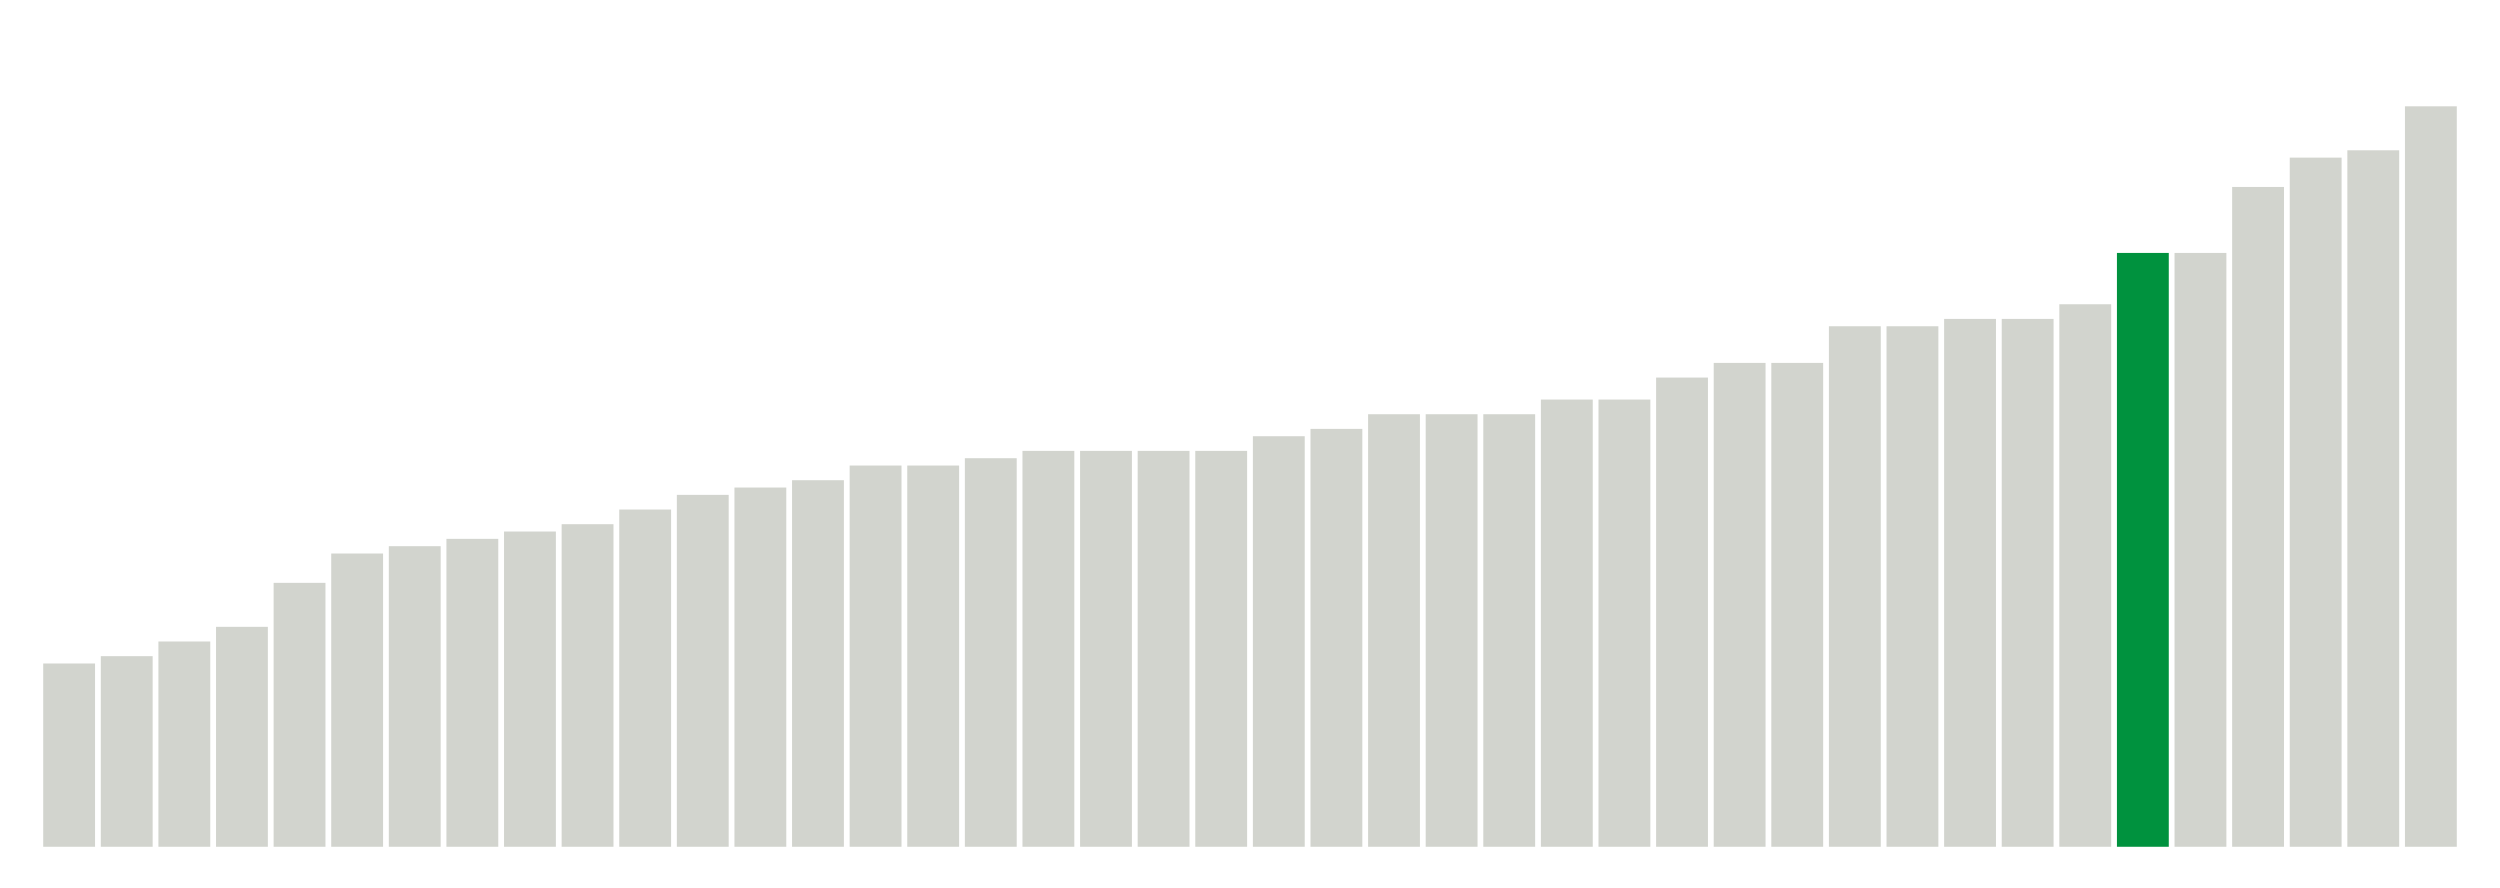
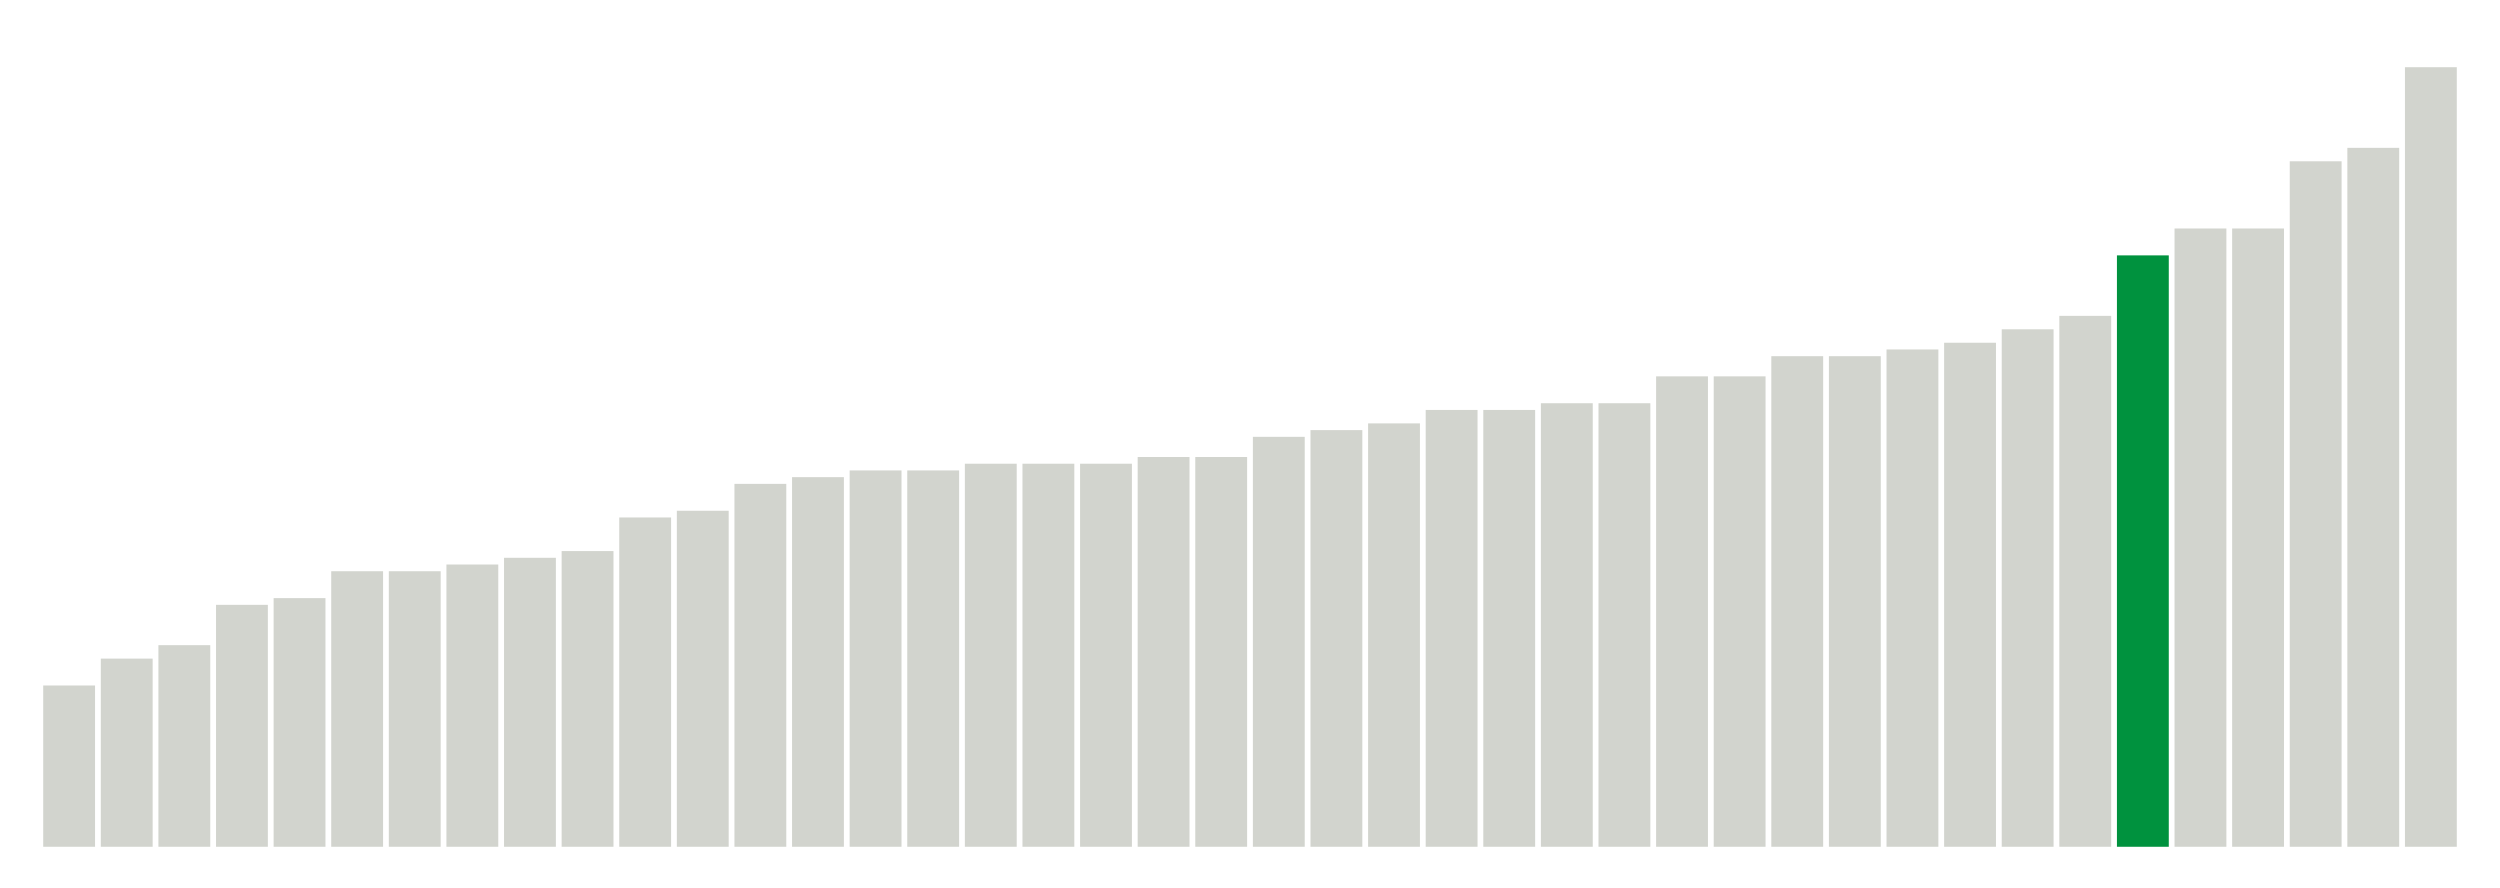
<svg xmlns="http://www.w3.org/2000/svg" version="1.1" class="marks" width="310" height="110">
  <g fill="none" stroke-miterlimit="10" transform="translate(5,5)">
    <g class="mark-group role-frame root" role="graphics-object" aria-roledescription="group mark container">
      <g transform="translate(0,0)">
        <path class="background" aria-hidden="true" d="M0,0h300v100h-300Z" stroke="#ddd" stroke-width="0" />
        <g>
          <g class="mark-rect role-mark marks" role="graphics-object" aria-roledescription="rect mark container">
-             <path aria-label="neighborhood: Gramercy Park - Murray Hill; unmodified_data_value_geo_entity: 2.5" role="graphics-symbol" aria-roledescription="bar" d="M0.357,77.273h6.429v22.727h-6.429Z" fill="#D2D4CE" />
-             <path aria-label="neighborhood: Greenwich Village - SoHo; unmodified_data_value_geo_entity: 2.6" role="graphics-symbol" aria-roledescription="bar" d="M7.5,76.364h6.429v23.636h-6.429Z" fill="#D2D4CE" />
-             <path aria-label="neighborhood: Upper East Side; unmodified_data_value_geo_entity: 2.8" role="graphics-symbol" aria-roledescription="bar" d="M14.643,74.545h6.429v25.455h-6.429Z" fill="#D2D4CE" />
-             <path aria-label="neighborhood: Lower Manhattan; unmodified_data_value_geo_entity: 3" role="graphics-symbol" aria-roledescription="bar" d="M21.786,72.727h6.429v27.273h-6.429Z" fill="#D2D4CE" />
-             <path aria-label="neighborhood: Downtown - Heights - Slope; unmodified_data_value_geo_entity: 3.6" role="graphics-symbol" aria-roledescription="bar" d="M28.929,67.273h6.429v32.727h-6.429Z" fill="#D2D4CE" />
-             <path aria-label="neighborhood: West Queens; unmodified_data_value_geo_entity: 4" role="graphics-symbol" aria-roledescription="bar" d="M36.071,63.636h6.429v36.364h-6.429Z" fill="#D2D4CE" />
-             <path aria-label="neighborhood: East Flatbush - Flatbush; unmodified_data_value_geo_entity: 4.1" role="graphics-symbol" aria-roledescription="bar" d="M43.214,62.727h6.429v37.273h-6.429Z" fill="#D2D4CE" />
-             <path aria-label="neighborhood: Long Island City - Astoria; unmodified_data_value_geo_entity: 4.2" role="graphics-symbol" aria-roledescription="bar" d="M50.357,61.818h6.429v38.182h-6.429Z" fill="#D2D4CE" />
-             <path aria-label="neighborhood: Greenpoint; unmodified_data_value_geo_entity: 4.3" role="graphics-symbol" aria-roledescription="bar" d="M57.5,60.909h6.429v39.091h-6.429Z" fill="#D2D4CE" />
-             <path aria-label="neighborhood: Chelsea - Clinton; unmodified_data_value_geo_entity: 4.4" role="graphics-symbol" aria-roledescription="bar" d="M64.643,60h6.429v40h-6.429Z" fill="#D2D4CE" />
-             <path aria-label="neighborhood: Upper West Side; unmodified_data_value_geo_entity: 4.6" role="graphics-symbol" aria-roledescription="bar" d="M71.786,58.182h6.429v41.818h-6.429Z" fill="#D2D4CE" />
-             <path aria-label="neighborhood: Sunset Park; unmodified_data_value_geo_entity: 4.8" role="graphics-symbol" aria-roledescription="bar" d="M78.929,56.364h6.429v43.636h-6.429Z" fill="#D2D4CE" />
-             <path aria-label="neighborhood: Fresh Meadows; unmodified_data_value_geo_entity: 4.9" role="graphics-symbol" aria-roledescription="bar" d="M86.071,55.455h6.429v44.545h-6.429Z" fill="#D2D4CE" />
-             <path aria-label="neighborhood: Williamsburg - Bushwick; unmodified_data_value_geo_entity: 5" role="graphics-symbol" aria-roledescription="bar" d="M93.214,54.545h6.429v45.455h-6.429Z" fill="#D2D4CE" />
-             <path aria-label="neighborhood: Flushing - Clearview; unmodified_data_value_geo_entity: 5.2" role="graphics-symbol" aria-roledescription="bar" d="M100.357,52.727h6.429v47.273h-6.429Z" fill="#D2D4CE" />
-             <path aria-label="neighborhood: Ridgewood - Forest Hills; unmodified_data_value_geo_entity: 5.2" role="graphics-symbol" aria-roledescription="bar" d="M107.5,52.727h6.429v47.273h-6.429Z" fill="#D2D4CE" />
-             <path aria-label="neighborhood: Bayside - Little Neck; unmodified_data_value_geo_entity: 5.3" role="graphics-symbol" aria-roledescription="bar" d="M114.643,51.818h6.429v48.182h-6.429Z" fill="#D2D4CE" />
-             <path aria-label="neighborhood: Bedford Stuyvesant - Crown Heights; unmodified_data_value_geo_entity: 5.4" role="graphics-symbol" aria-roledescription="bar" d="M121.786,50.909h6.429v49.091h-6.429Z" fill="#D2D4CE" />
-             <path aria-label="neighborhood: Canarsie - Flatlands; unmodified_data_value_geo_entity: 5.4" role="graphics-symbol" aria-roledescription="bar" d="M128.929,50.909h6.429v49.091h-6.429Z" fill="#D2D4CE" />
-             <path aria-label="neighborhood: Southwest Queens; unmodified_data_value_geo_entity: 5.4" role="graphics-symbol" aria-roledescription="bar" d="M136.071,50.909h6.429v49.091h-6.429Z" fill="#D2D4CE" />
-             <path aria-label="neighborhood: Port Richmond; unmodified_data_value_geo_entity: 5.4" role="graphics-symbol" aria-roledescription="bar" d="M143.214,50.909h6.429v49.091h-6.429Z" fill="#D2D4CE" />
-             <path aria-label="neighborhood: Union Square - Lower East Side; unmodified_data_value_geo_entity: 5.6" role="graphics-symbol" aria-roledescription="bar" d="M150.357,49.091h6.429v50.909h-6.429Z" fill="#D2D4CE" />
-             <path aria-label="neighborhood: Southeast Queens; unmodified_data_value_geo_entity: 5.7" role="graphics-symbol" aria-roledescription="bar" d="M157.5,48.182h6.429v51.818h-6.429Z" fill="#D2D4CE" />
-             <path aria-label="neighborhood: Jamaica; unmodified_data_value_geo_entity: 5.9" role="graphics-symbol" aria-roledescription="bar" d="M164.643,46.364h6.429v53.636h-6.429Z" fill="#D2D4CE" />
-             <path aria-label="neighborhood: Willowbrook; unmodified_data_value_geo_entity: 5.9" role="graphics-symbol" aria-roledescription="bar" d="M171.786,46.364h6.429v53.636h-6.429Z" fill="#D2D4CE" />
-             <path aria-label="neighborhood: South Beach - Tottenville; unmodified_data_value_geo_entity: 5.9" role="graphics-symbol" aria-roledescription="bar" d="M178.929,46.364h6.429v53.636h-6.429Z" fill="#D2D4CE" />
-             <path aria-label="neighborhood: Central Harlem - Morningside Heights; unmodified_data_value_geo_entity: 6.1" role="graphics-symbol" aria-roledescription="bar" d="M186.071,44.545h6.429v55.455h-6.429Z" fill="#D2D4CE" />
-             <path aria-label="neighborhood: Stapleton - St. George; unmodified_data_value_geo_entity: 6.1" role="graphics-symbol" aria-roledescription="bar" d="M193.214,44.545h6.429v55.455h-6.429Z" fill="#D2D4CE" />
-             <path aria-label="neighborhood: Northeast Bronx; unmodified_data_value_geo_entity: 6.4" role="graphics-symbol" aria-roledescription="bar" d="M200.357,41.818h6.429v58.182h-6.429Z" fill="#D2D4CE" />
-             <path aria-label="neighborhood: East New York; unmodified_data_value_geo_entity: 6.6" role="graphics-symbol" aria-roledescription="bar" d="M207.5,40h6.429v60h-6.429Z" fill="#D2D4CE" />
-             <path aria-label="neighborhood: Borough Park; unmodified_data_value_geo_entity: 6.6" role="graphics-symbol" aria-roledescription="bar" d="M214.643,40h6.429v60h-6.429Z" fill="#D2D4CE" />
-             <path aria-label="neighborhood: Fordham - Bronx Pk; unmodified_data_value_geo_entity: 7.1" role="graphics-symbol" aria-roledescription="bar" d="M221.786,35.455h6.429v64.545h-6.429Z" fill="#D2D4CE" />
-             <path aria-label="neighborhood: Rockaways; unmodified_data_value_geo_entity: 7.1" role="graphics-symbol" aria-roledescription="bar" d="M228.929,35.455h6.429v64.545h-6.429Z" fill="#D2D4CE" />
-             <path aria-label="neighborhood: Bensonhurst - Bay Ridge; unmodified_data_value_geo_entity: 7.2" role="graphics-symbol" aria-roledescription="bar" d="M236.071,34.545h6.429v65.455h-6.429Z" fill="#D2D4CE" />
-             <path aria-label="neighborhood: Washington Heights; unmodified_data_value_geo_entity: 7.2" role="graphics-symbol" aria-roledescription="bar" d="M243.214,34.545h6.429v65.455h-6.429Z" fill="#D2D4CE" />
-             <path aria-label="neighborhood: Kingsbridge - Riverdale; unmodified_data_value_geo_entity: 7.4" role="graphics-symbol" aria-roledescription="bar" d="M250.357,32.727h6.429v67.273h-6.429Z" fill="#D2D4CE" />
-             <path aria-label="neighborhood: Pelham - Throgs Neck; unmodified_data_value_geo_entity: 8.1" role="graphics-symbol" aria-roledescription="bar" d="M257.5,26.364h6.429v73.636h-6.429Z" fill="#00923E" />
-             <path aria-label="neighborhood: Crotona - Tremont; unmodified_data_value_geo_entity: 8.1" role="graphics-symbol" aria-roledescription="bar" d="M264.643,26.364h6.429v73.636h-6.429Z" fill="#D2D4CE" />
-             <path aria-label="neighborhood: East Harlem; unmodified_data_value_geo_entity: 9" role="graphics-symbol" aria-roledescription="bar" d="M271.786,18.182h6.429v81.818h-6.429Z" fill="#D2D4CE" />
-             <path aria-label="neighborhood: High Bridge - Morrisania; unmodified_data_value_geo_entity: 9.4" role="graphics-symbol" aria-roledescription="bar" d="M278.929,14.545h6.429v85.455h-6.429Z" fill="#D2D4CE" />
-             <path aria-label="neighborhood: Coney Island - Sheepshead Bay; unmodified_data_value_geo_entity: 9.5" role="graphics-symbol" aria-roledescription="bar" d="M286.071,13.636h6.429v86.364h-6.429Z" fill="#D2D4CE" />
-             <path aria-label="neighborhood: Hunts Point - Mott Haven; unmodified_data_value_geo_entity: 10.1" role="graphics-symbol" aria-roledescription="bar" d="M293.214,8.182h6.429v91.818h-6.429Z" fill="#D2D4CE" />
+             <path aria-label="neighborhood: Gramercy Park - Murray Hill; unmodified_data_value_geo_entity: 2.4" role="graphics-symbol" aria-roledescription="bar" d="M0.357,80h6.429v20h-6.429Z" fill="#D2D4CE" />
+             <path aria-label="neighborhood: Greenwich Village - SoHo; unmodified_data_value_geo_entity: 2.8" role="graphics-symbol" aria-roledescription="bar" d="M7.5,76.667h6.429v23.333h-6.429Z" fill="#D2D4CE" />
+             <path aria-label="neighborhood: Lower Manhattan; unmodified_data_value_geo_entity: 3" role="graphics-symbol" aria-roledescription="bar" d="M14.643,75h6.429v25h-6.429Z" fill="#D2D4CE" />
+             <path aria-label="neighborhood: Downtown - Heights - Slope; unmodified_data_value_geo_entity: 3.6" role="graphics-symbol" aria-roledescription="bar" d="M21.786,70h6.429v30h-6.429Z" fill="#D2D4CE" />
+             <path aria-label="neighborhood: Upper East Side; unmodified_data_value_geo_entity: 3.7" role="graphics-symbol" aria-roledescription="bar" d="M28.929,69.167h6.429v30.833h-6.429Z" fill="#D2D4CE" />
+             <path aria-label="neighborhood: Greenpoint; unmodified_data_value_geo_entity: 4.1" role="graphics-symbol" aria-roledescription="bar" d="M36.071,65.833h6.429v34.167h-6.429Z" fill="#D2D4CE" />
+             <path aria-label="neighborhood: Chelsea - Clinton; unmodified_data_value_geo_entity: 4.1" role="graphics-symbol" aria-roledescription="bar" d="M43.214,65.833h6.429v34.167h-6.429Z" fill="#D2D4CE" />
+             <path aria-label="neighborhood: West Queens; unmodified_data_value_geo_entity: 4.2" role="graphics-symbol" aria-roledescription="bar" d="M50.357,65h6.429v35h-6.429Z" fill="#D2D4CE" />
+             <path aria-label="neighborhood: Upper West Side; unmodified_data_value_geo_entity: 4.3" role="graphics-symbol" aria-roledescription="bar" d="M57.5,64.167h6.429v35.833h-6.429Z" fill="#D2D4CE" />
+             <path aria-label="neighborhood: Long Island City - Astoria; unmodified_data_value_geo_entity: 4.4" role="graphics-symbol" aria-roledescription="bar" d="M64.643,63.333h6.429v36.667h-6.429Z" fill="#D2D4CE" />
+             <path aria-label="neighborhood: East Flatbush - Flatbush; unmodified_data_value_geo_entity: 4.9" role="graphics-symbol" aria-roledescription="bar" d="M71.786,59.167h6.429v40.833h-6.429Z" fill="#D2D4CE" />
+             <path aria-label="neighborhood: Fresh Meadows; unmodified_data_value_geo_entity: 5" role="graphics-symbol" aria-roledescription="bar" d="M78.929,58.333h6.429v41.667h-6.429Z" fill="#D2D4CE" />
+             <path aria-label="neighborhood: Port Richmond; unmodified_data_value_geo_entity: 5.4" role="graphics-symbol" aria-roledescription="bar" d="M86.071,55h6.429v45h-6.429Z" fill="#D2D4CE" />
+             <path aria-label="neighborhood: Williamsburg - Bushwick; unmodified_data_value_geo_entity: 5.5" role="graphics-symbol" aria-roledescription="bar" d="M93.214,54.167h6.429v45.833h-6.429Z" fill="#D2D4CE" />
+             <path aria-label="neighborhood: Bedford Stuyvesant - Crown Heights; unmodified_data_value_geo_entity: 5.6" role="graphics-symbol" aria-roledescription="bar" d="M100.357,53.333h6.429v46.667h-6.429Z" fill="#D2D4CE" />
+             <path aria-label="neighborhood: Sunset Park; unmodified_data_value_geo_entity: 5.6" role="graphics-symbol" aria-roledescription="bar" d="M107.5,53.333h6.429v46.667h-6.429Z" fill="#D2D4CE" />
+             <path aria-label="neighborhood: Flushing - Clearview; unmodified_data_value_geo_entity: 5.7" role="graphics-symbol" aria-roledescription="bar" d="M114.643,52.5h6.429v47.5h-6.429Z" fill="#D2D4CE" />
+             <path aria-label="neighborhood: Bayside - Little Neck; unmodified_data_value_geo_entity: 5.7" role="graphics-symbol" aria-roledescription="bar" d="M121.786,52.5h6.429v47.5h-6.429Z" fill="#D2D4CE" />
+             <path aria-label="neighborhood: Ridgewood - Forest Hills; unmodified_data_value_geo_entity: 5.7" role="graphics-symbol" aria-roledescription="bar" d="M128.929,52.5h6.429v47.5h-6.429Z" fill="#D2D4CE" />
+             <path aria-label="neighborhood: Union Square - Lower East Side; unmodified_data_value_geo_entity: 5.8" role="graphics-symbol" aria-roledescription="bar" d="M136.071,51.667h6.429v48.333h-6.429Z" fill="#D2D4CE" />
+             <path aria-label="neighborhood: Southwest Queens; unmodified_data_value_geo_entity: 5.8" role="graphics-symbol" aria-roledescription="bar" d="M143.214,51.667h6.429v48.333h-6.429Z" fill="#D2D4CE" />
+             <path aria-label="neighborhood: Southeast Queens; unmodified_data_value_geo_entity: 6.1" role="graphics-symbol" aria-roledescription="bar" d="M150.357,49.167h6.429v50.833h-6.429Z" fill="#D2D4CE" />
+             <path aria-label="neighborhood: South Beach - Tottenville; unmodified_data_value_geo_entity: 6.2" role="graphics-symbol" aria-roledescription="bar" d="M157.5,48.333h6.429v51.667h-6.429Z" fill="#D2D4CE" />
+             <path aria-label="neighborhood: Jamaica; unmodified_data_value_geo_entity: 6.3" role="graphics-symbol" aria-roledescription="bar" d="M164.643,47.5h6.429v52.5h-6.429Z" fill="#D2D4CE" />
+             <path aria-label="neighborhood: Canarsie - Flatlands; unmodified_data_value_geo_entity: 6.5" role="graphics-symbol" aria-roledescription="bar" d="M171.786,45.833h6.429v54.167h-6.429Z" fill="#D2D4CE" />
+             <path aria-label="neighborhood: Stapleton - St. George; unmodified_data_value_geo_entity: 6.5" role="graphics-symbol" aria-roledescription="bar" d="M178.929,45.833h6.429v54.167h-6.429Z" fill="#D2D4CE" />
+             <path aria-label="neighborhood: Northeast Bronx; unmodified_data_value_geo_entity: 6.6" role="graphics-symbol" aria-roledescription="bar" d="M186.071,45h6.429v55h-6.429Z" fill="#D2D4CE" />
+             <path aria-label="neighborhood: Willowbrook; unmodified_data_value_geo_entity: 6.6" role="graphics-symbol" aria-roledescription="bar" d="M193.214,45h6.429v55h-6.429Z" fill="#D2D4CE" />
+             <path aria-label="neighborhood: Borough Park; unmodified_data_value_geo_entity: 7" role="graphics-symbol" aria-roledescription="bar" d="M200.357,41.667h6.429v58.333h-6.429Z" fill="#D2D4CE" />
+             <path aria-label="neighborhood: Central Harlem - Morningside Heights; unmodified_data_value_geo_entity: 7" role="graphics-symbol" aria-roledescription="bar" d="M207.5,41.667h6.429v58.333h-6.429Z" fill="#D2D4CE" />
+             <path aria-label="neighborhood: Bensonhurst - Bay Ridge; unmodified_data_value_geo_entity: 7.3" role="graphics-symbol" aria-roledescription="bar" d="M214.643,39.167h6.429v60.833h-6.429Z" fill="#D2D4CE" />
+             <path aria-label="neighborhood: Rockaways; unmodified_data_value_geo_entity: 7.3" role="graphics-symbol" aria-roledescription="bar" d="M221.786,39.167h6.429v60.833h-6.429Z" fill="#D2D4CE" />
+             <path aria-label="neighborhood: East New York; unmodified_data_value_geo_entity: 7.4" role="graphics-symbol" aria-roledescription="bar" d="M228.929,38.333h6.429v61.667h-6.429Z" fill="#D2D4CE" />
+             <path aria-label="neighborhood: Kingsbridge - Riverdale; unmodified_data_value_geo_entity: 7.5" role="graphics-symbol" aria-roledescription="bar" d="M236.071,37.5h6.429v62.5h-6.429Z" fill="#D2D4CE" />
+             <path aria-label="neighborhood: Washington Heights; unmodified_data_value_geo_entity: 7.7" role="graphics-symbol" aria-roledescription="bar" d="M243.214,35.833h6.429v64.167h-6.429Z" fill="#D2D4CE" />
+             <path aria-label="neighborhood: Fordham - Bronx Pk; unmodified_data_value_geo_entity: 7.9" role="graphics-symbol" aria-roledescription="bar" d="M250.357,34.167h6.429v65.833h-6.429Z" fill="#D2D4CE" />
+             <path aria-label="neighborhood: Pelham - Throgs Neck; unmodified_data_value_geo_entity: 8.8" role="graphics-symbol" aria-roledescription="bar" d="M257.5,26.667h6.429v73.333h-6.429Z" fill="#00923E" />
+             <path aria-label="neighborhood: Crotona - Tremont; unmodified_data_value_geo_entity: 9.2" role="graphics-symbol" aria-roledescription="bar" d="M264.643,23.333h6.429v76.667h-6.429Z" fill="#D2D4CE" />
+             <path aria-label="neighborhood: East Harlem; unmodified_data_value_geo_entity: 9.2" role="graphics-symbol" aria-roledescription="bar" d="M271.786,23.333h6.429v76.667h-6.429Z" fill="#D2D4CE" />
+             <path aria-label="neighborhood: Coney Island - Sheepshead Bay; unmodified_data_value_geo_entity: 10.2" role="graphics-symbol" aria-roledescription="bar" d="M278.929,15h6.429v85h-6.429Z" fill="#D2D4CE" />
+             <path aria-label="neighborhood: High Bridge - Morrisania; unmodified_data_value_geo_entity: 10.4" role="graphics-symbol" aria-roledescription="bar" d="M286.071,13.333h6.429v86.667h-6.429Z" fill="#D2D4CE" />
+             <path aria-label="neighborhood: Hunts Point - Mott Haven; unmodified_data_value_geo_entity: 11.6" role="graphics-symbol" aria-roledescription="bar" d="M293.214,3.333h6.429v96.667h-6.429Z" fill="#D2D4CE" />
          </g>
        </g>
        <path class="foreground" aria-hidden="true" d="" display="none" />
      </g>
    </g>
  </g>
</svg>
